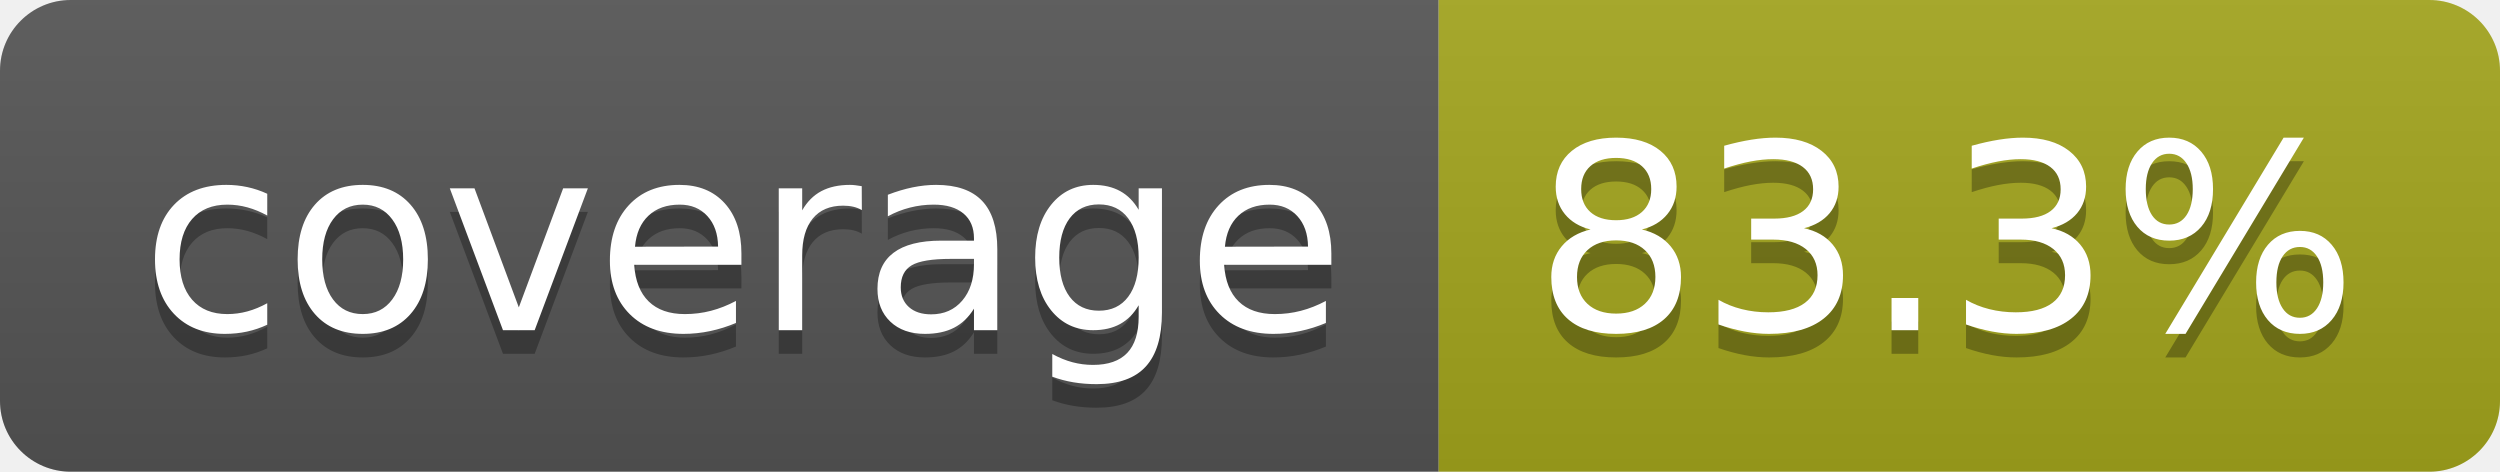
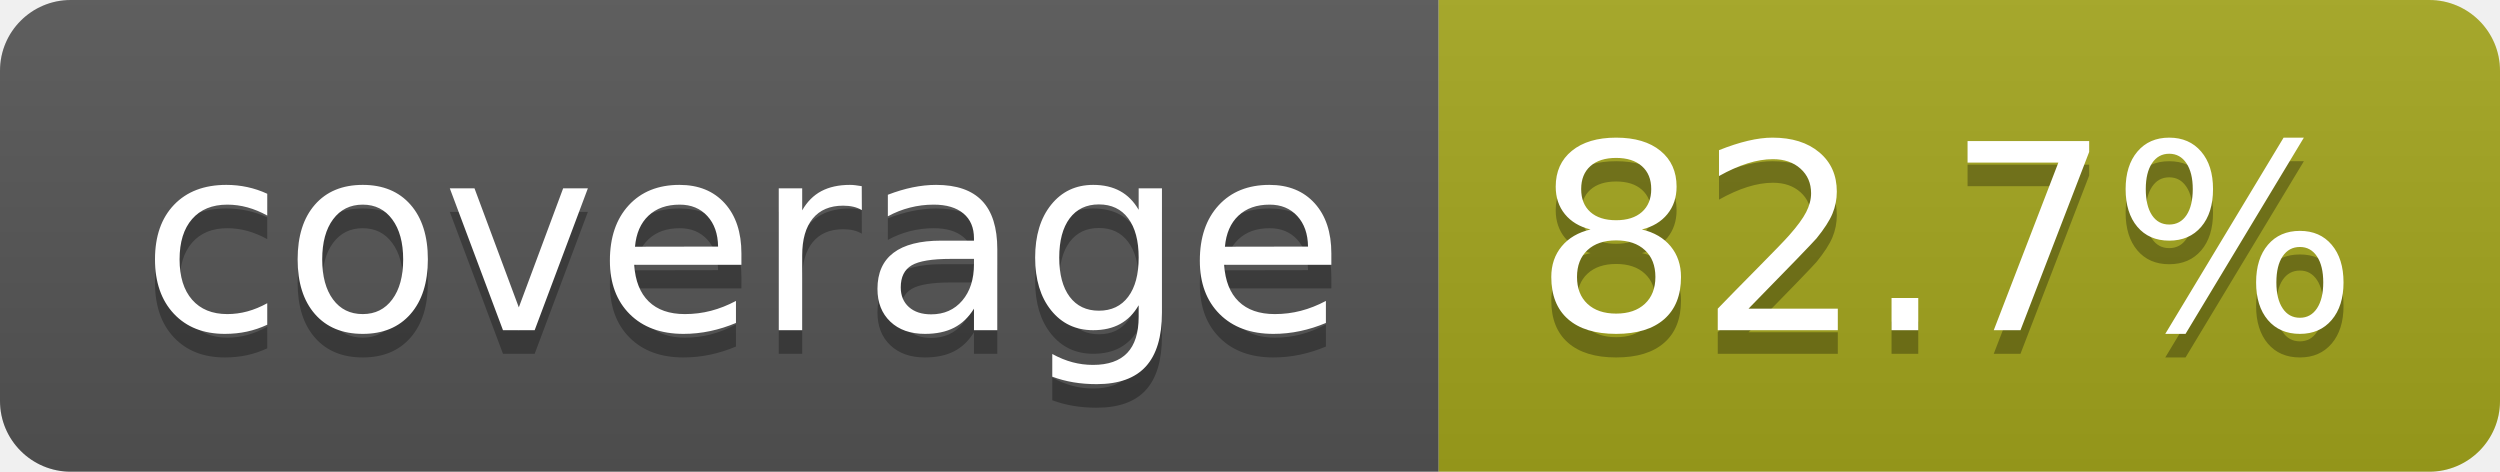
- <svg xmlns="http://www.w3.org/2000/svg" width="106" height="20" role="img" aria-label="coverage: 83.3%">
+ <svg xmlns="http://www.w3.org/2000/svg" width="106" height="20" role="img" aria-label="coverage: 82.7%">
  <linearGradient id="s" x2="0" y2="100%">
    <stop offset="0" stop-color="#bbb" stop-opacity=".1" />
    <stop offset="1" stop-opacity=".1" />
  </linearGradient>
  <clipPath id="r">
    <rect width="106" height="20" rx="3" fill="#fff" />
  </clipPath>
  <g clip-path="url(#r)">
    <rect width="61" height="20" fill="#555" />
    <rect x="61" width="45" height="20" fill="#a4a61d" />
    <rect width="106" height="20" fill="url(#s)" />
  </g>
  <g fill="#fff" text-anchor="middle" font-family="Verdana,Geneva,DejaVu Sans,sans-serif" text-rendering="geometricPrecision" font-size="110">
    <text aria-hidden="true" x="315" y="150" fill="#010101" fill-opacity=".3" transform="scale(.1)" textLength="512">coverage</text>
    <text x="315" y="140" transform="scale(.1)" fill="#fff" textLength="512">coverage</text>
-     <text aria-hidden="true" x="825" y="150" fill="#010101" fill-opacity=".3" transform="scale(.1)" textLength="350">83.3%</text>
-     <text x="825" y="140" transform="scale(.1)" fill="#fff" textLength="350">83.3%</text>
+     <text aria-hidden="true" x="825" y="150" fill="#010101" fill-opacity=".3" transform="scale(.1)" textLength="350">82.7%</text>
+     <text x="825" y="140" transform="scale(.1)" fill="#fff" textLength="350">82.7%</text>
  </g>
</svg>
